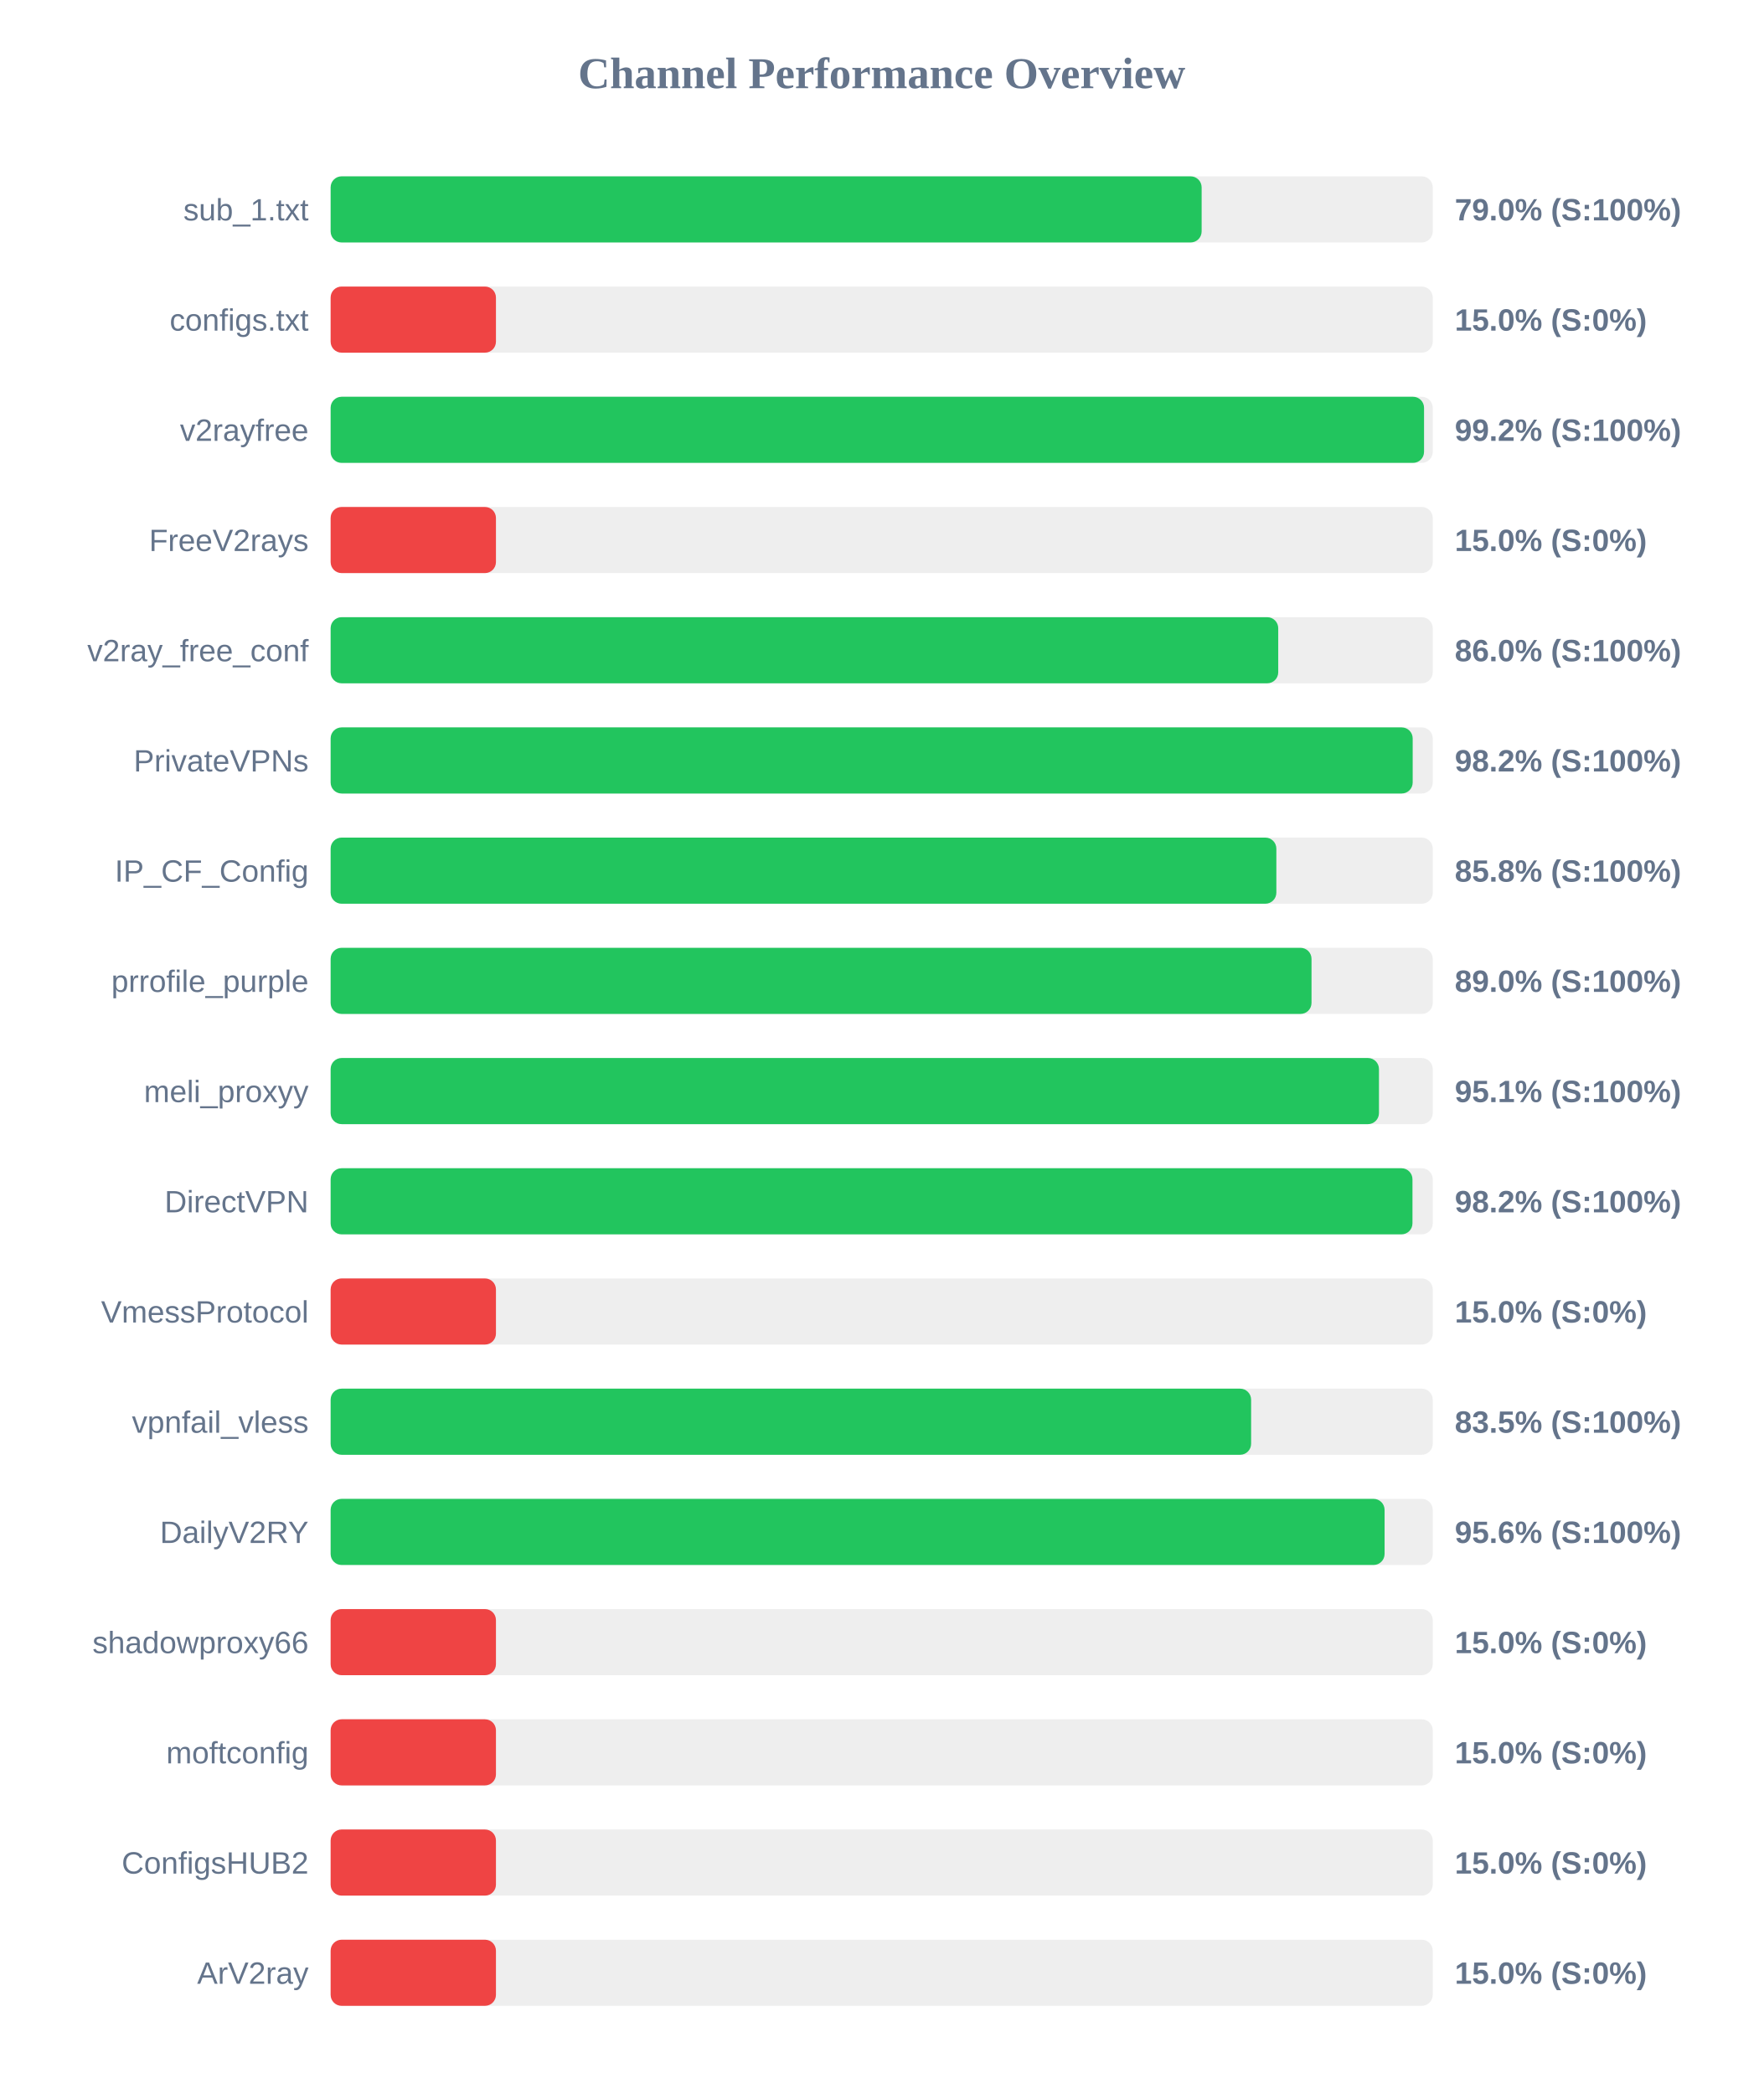
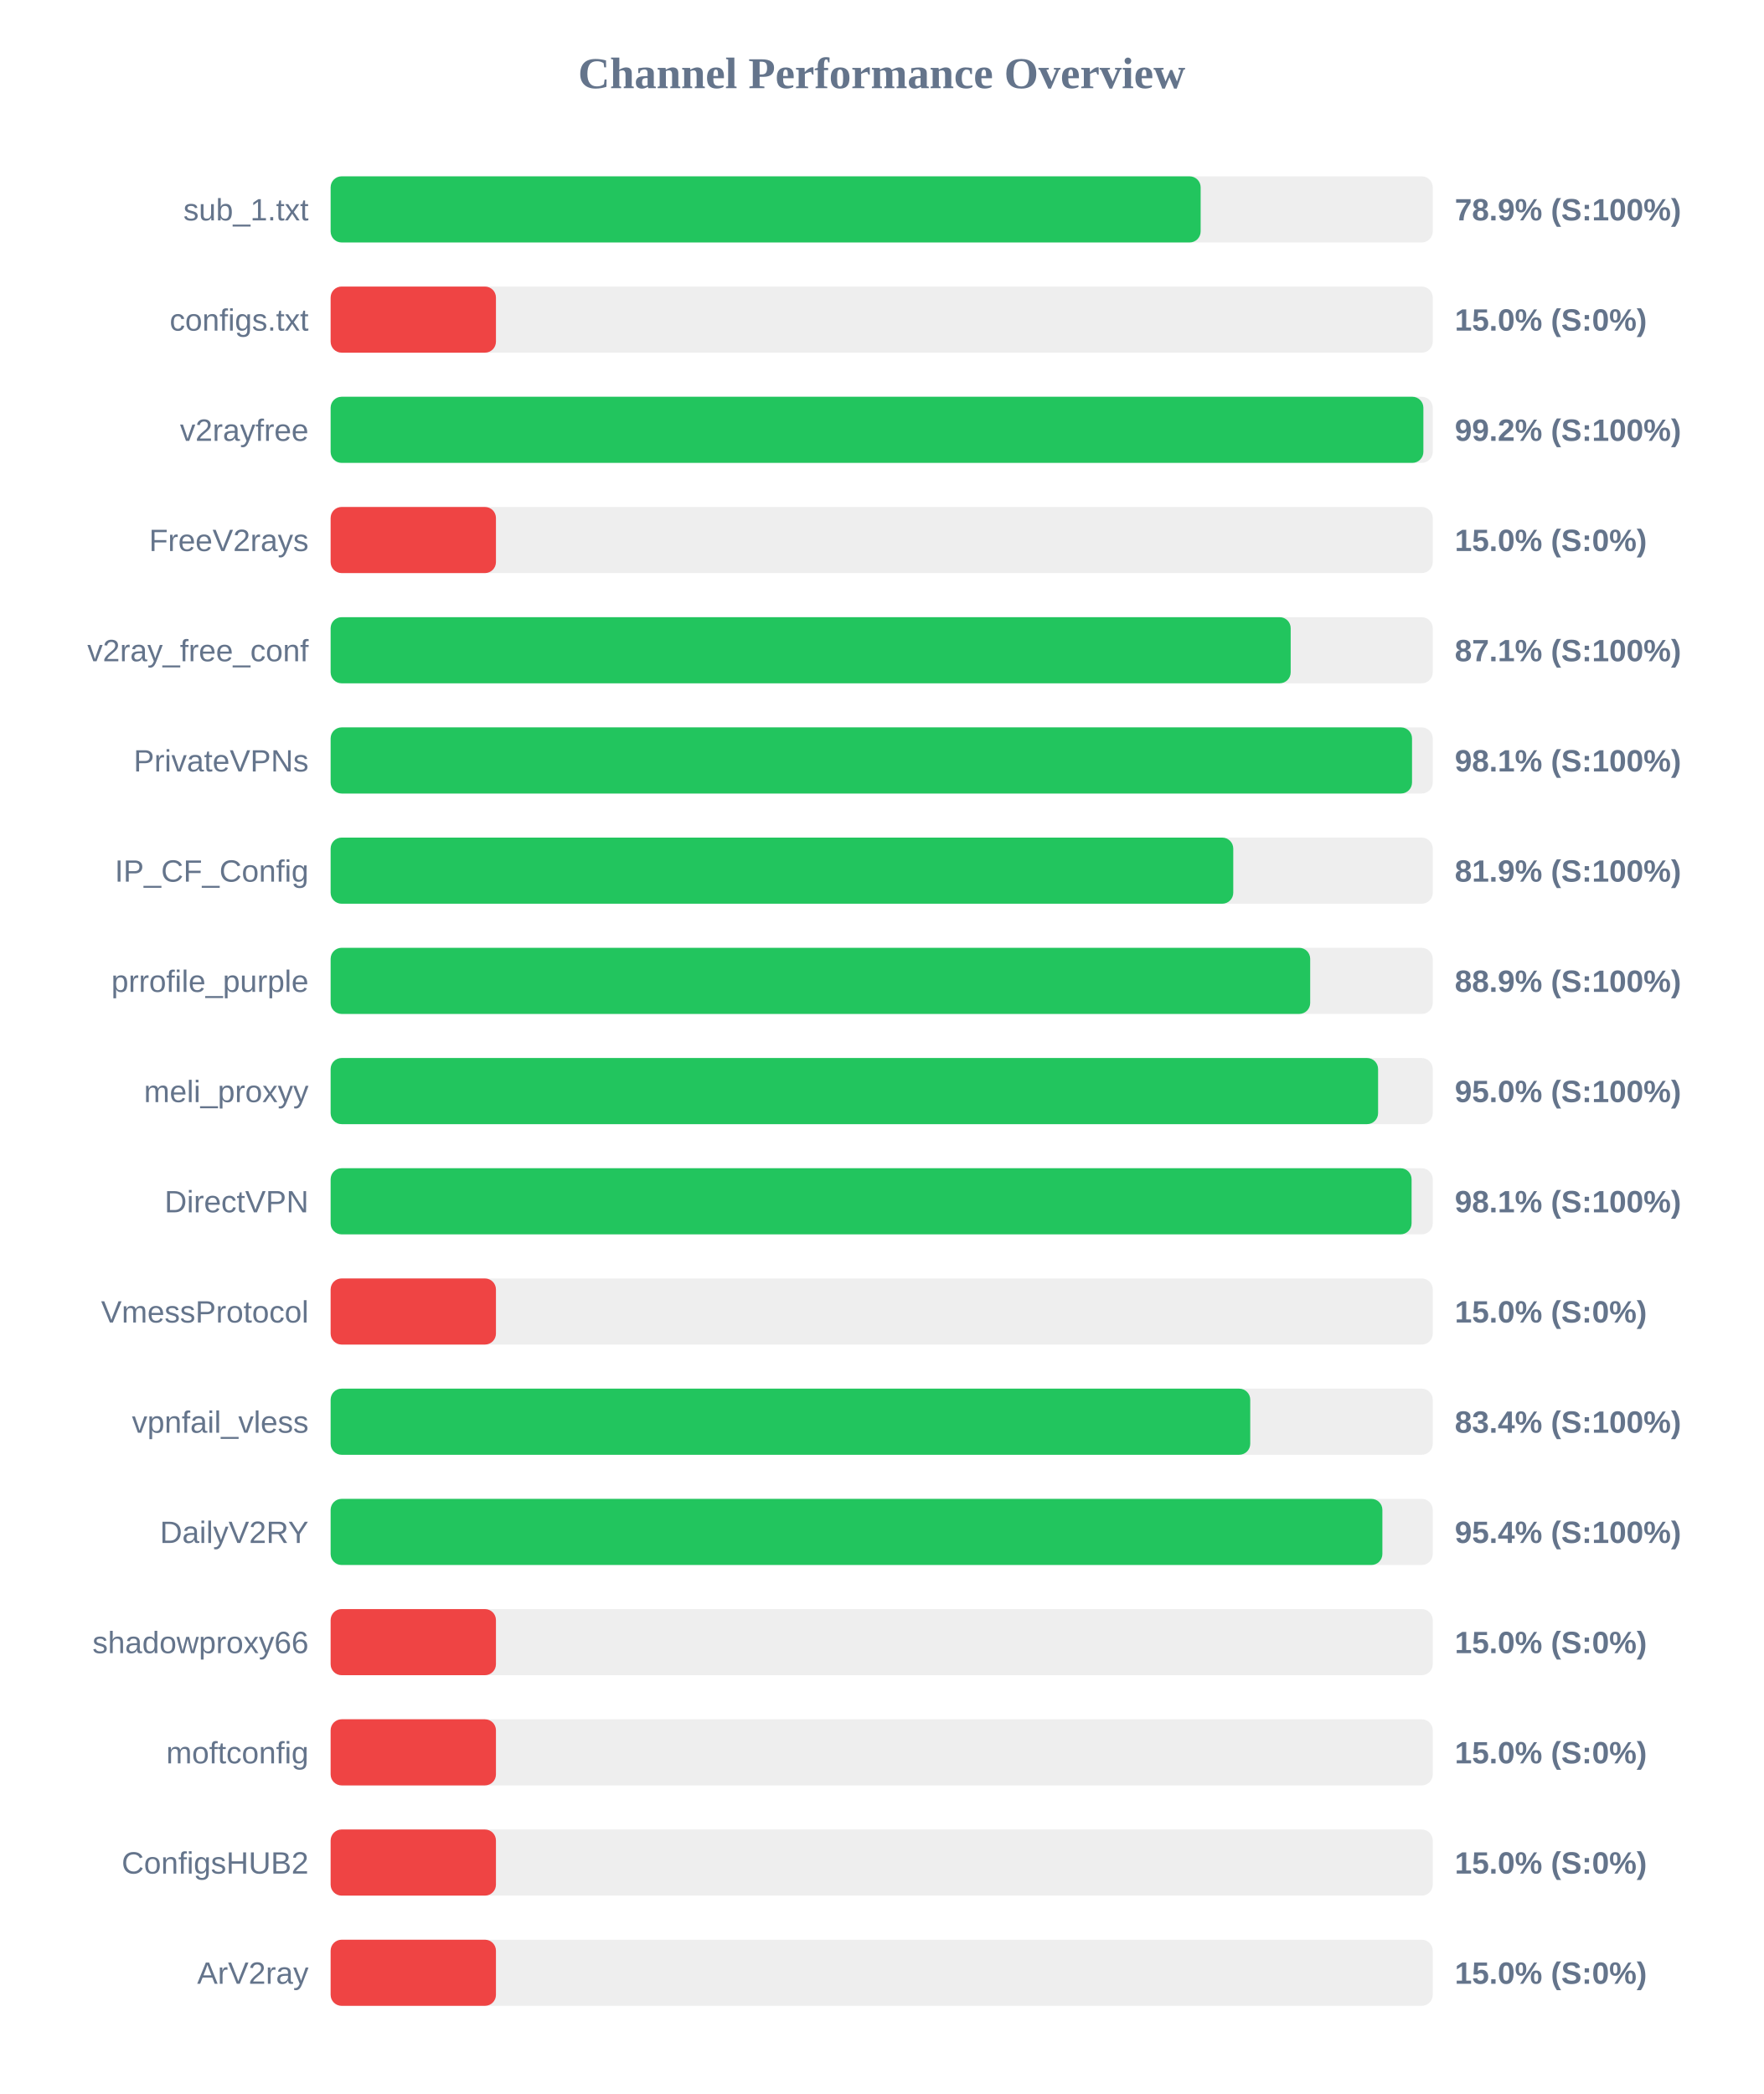
<svg xmlns="http://www.w3.org/2000/svg" width="800" height="950" version="1.1">
  <style>
        .row { font: 14px Arial; fill: #64748b; }
        .score { font: bold 14px Arial; fill: #64748b; }
    </style>
  <text x="400" y="40" text-anchor="middle" font-size="20px" font-weight="bold" fill="#64748b">Channel Performance Overview</text>
  <rect x="150" y="80" width="500" height="30" fill="#eee" rx="5" />
-   <rect x="150" y="80" width="395.15" height="30" fill="#22c55e" rx="5" />
+   <rect x="150" y="80" width="394.7" height="30" fill="#22c55e" rx="5" />
  <text x="140" y="100" text-anchor="end" class="row">sub_1.txt</text>
-   <text x="660" y="100" text-anchor="start" class="score">79.0% (S:100%)</text>
+   <text x="660" y="100" text-anchor="start" class="score">78.9% (S:100%)</text>
  <rect x="150" y="130" width="500" height="30" fill="#eee" rx="5" />
  <rect x="150" y="130" width="75.0" height="30" fill="#ef4444" rx="5" />
  <text x="140" y="150" text-anchor="end" class="row">configs.txt</text>
  <text x="660" y="150" text-anchor="start" class="score">15.0% (S:0%)</text>
  <rect x="150" y="180" width="500" height="30" fill="#eee" rx="5" />
-   <rect x="150" y="180" width="496.05" height="30" fill="#22c55e" rx="5" />
+   <rect x="150" y="180" width="495.75" height="30" fill="#22c55e" rx="5" />
  <text x="140" y="200" text-anchor="end" class="row">v2rayfree</text>
  <text x="660" y="200" text-anchor="start" class="score">99.2% (S:100%)</text>
  <rect x="150" y="230" width="500" height="30" fill="#eee" rx="5" />
  <rect x="150" y="230" width="75.0" height="30" fill="#ef4444" rx="5" />
  <text x="140" y="250" text-anchor="end" class="row">FreeV2rays</text>
  <text x="660" y="250" text-anchor="start" class="score">15.0% (S:0%)</text>
  <rect x="150" y="280" width="500" height="30" fill="#eee" rx="5" />
-   <rect x="150" y="280" width="429.9" height="30" fill="#22c55e" rx="5" />
+   <rect x="150" y="280" width="435.55" height="30" fill="#22c55e" rx="5" />
  <text x="140" y="300" text-anchor="end" class="row">v2ray_free_conf</text>
-   <text x="660" y="300" text-anchor="start" class="score">86.0% (S:100%)</text>
+   <text x="660" y="300" text-anchor="start" class="score">87.1% (S:100%)</text>
  <rect x="150" y="330" width="500" height="30" fill="#eee" rx="5" />
-   <rect x="150" y="330" width="490.9" height="30" fill="#22c55e" rx="5" />
+   <rect x="150" y="330" width="490.6" height="30" fill="#22c55e" rx="5" />
  <text x="140" y="350" text-anchor="end" class="row">PrivateVPNs</text>
-   <text x="660" y="350" text-anchor="start" class="score">98.2% (S:100%)</text>
+   <text x="660" y="350" text-anchor="start" class="score">98.1% (S:100%)</text>
  <rect x="150" y="380" width="500" height="30" fill="#eee" rx="5" />
-   <rect x="150" y="380" width="429.05" height="30" fill="#22c55e" rx="5" />
+   <rect x="150" y="380" width="409.5" height="30" fill="#22c55e" rx="5" />
  <text x="140" y="400" text-anchor="end" class="row">IP_CF_Config</text>
-   <text x="660" y="400" text-anchor="start" class="score">85.8% (S:100%)</text>
+   <text x="660" y="400" text-anchor="start" class="score">81.9% (S:100%)</text>
  <rect x="150" y="430" width="500" height="30" fill="#eee" rx="5" />
-   <rect x="150" y="430" width="445.0" height="30" fill="#22c55e" rx="5" />
+   <rect x="150" y="430" width="444.4" height="30" fill="#22c55e" rx="5" />
  <text x="140" y="450" text-anchor="end" class="row">prrofile_purple</text>
-   <text x="660" y="450" text-anchor="start" class="score">89.0% (S:100%)</text>
+   <text x="660" y="450" text-anchor="start" class="score">88.9% (S:100%)</text>
  <rect x="150" y="480" width="500" height="30" fill="#eee" rx="5" />
-   <rect x="150" y="480" width="475.6" height="30" fill="#22c55e" rx="5" />
+   <rect x="150" y="480" width="475.2" height="30" fill="#22c55e" rx="5" />
  <text x="140" y="500" text-anchor="end" class="row">meli_proxyy</text>
-   <text x="660" y="500" text-anchor="start" class="score">95.1% (S:100%)</text>
+   <text x="660" y="500" text-anchor="start" class="score">95.0% (S:100%)</text>
  <rect x="150" y="530" width="500" height="30" fill="#eee" rx="5" />
-   <rect x="150" y="530" width="490.8" height="30" fill="#22c55e" rx="5" />
+   <rect x="150" y="530" width="490.4" height="30" fill="#22c55e" rx="5" />
  <text x="140" y="550" text-anchor="end" class="row">DirectVPN</text>
-   <text x="660" y="550" text-anchor="start" class="score">98.2% (S:100%)</text>
+   <text x="660" y="550" text-anchor="start" class="score">98.1% (S:100%)</text>
  <rect x="150" y="580" width="500" height="30" fill="#eee" rx="5" />
  <rect x="150" y="580" width="75.0" height="30" fill="#ef4444" rx="5" />
  <text x="140" y="600" text-anchor="end" class="row">VmessProtocol</text>
  <text x="660" y="600" text-anchor="start" class="score">15.0% (S:0%)</text>
  <rect x="150" y="630" width="500" height="30" fill="#eee" rx="5" />
-   <rect x="150" y="630" width="417.6" height="30" fill="#22c55e" rx="5" />
+   <rect x="150" y="630" width="417.2" height="30" fill="#22c55e" rx="5" />
  <text x="140" y="650" text-anchor="end" class="row">vpnfail_vless</text>
-   <text x="660" y="650" text-anchor="start" class="score">83.5% (S:100%)</text>
+   <text x="660" y="650" text-anchor="start" class="score">83.4% (S:100%)</text>
  <rect x="150" y="680" width="500" height="30" fill="#eee" rx="5" />
-   <rect x="150" y="680" width="478.15" height="30" fill="#22c55e" rx="5" />
+   <rect x="150" y="680" width="477.15" height="30" fill="#22c55e" rx="5" />
  <text x="140" y="700" text-anchor="end" class="row">DailyV2RY</text>
-   <text x="660" y="700" text-anchor="start" class="score">95.6% (S:100%)</text>
+   <text x="660" y="700" text-anchor="start" class="score">95.4% (S:100%)</text>
  <rect x="150" y="730" width="500" height="30" fill="#eee" rx="5" />
  <rect x="150" y="730" width="75.0" height="30" fill="#ef4444" rx="5" />
  <text x="140" y="750" text-anchor="end" class="row">shadowproxy66</text>
  <text x="660" y="750" text-anchor="start" class="score">15.0% (S:0%)</text>
  <rect x="150" y="780" width="500" height="30" fill="#eee" rx="5" />
  <rect x="150" y="780" width="75.0" height="30" fill="#ef4444" rx="5" />
  <text x="140" y="800" text-anchor="end" class="row">moftconfig</text>
  <text x="660" y="800" text-anchor="start" class="score">15.0% (S:0%)</text>
  <rect x="150" y="830" width="500" height="30" fill="#eee" rx="5" />
  <rect x="150" y="830" width="75.0" height="30" fill="#ef4444" rx="5" />
  <text x="140" y="850" text-anchor="end" class="row">ConfigsHUB2</text>
  <text x="660" y="850" text-anchor="start" class="score">15.0% (S:0%)</text>
  <rect x="150" y="880" width="500" height="30" fill="#eee" rx="5" />
  <rect x="150" y="880" width="75.0" height="30" fill="#ef4444" rx="5" />
  <text x="140" y="900" text-anchor="end" class="row">ArV2ray</text>
  <text x="660" y="900" text-anchor="start" class="score">15.0% (S:0%)</text>
</svg>
